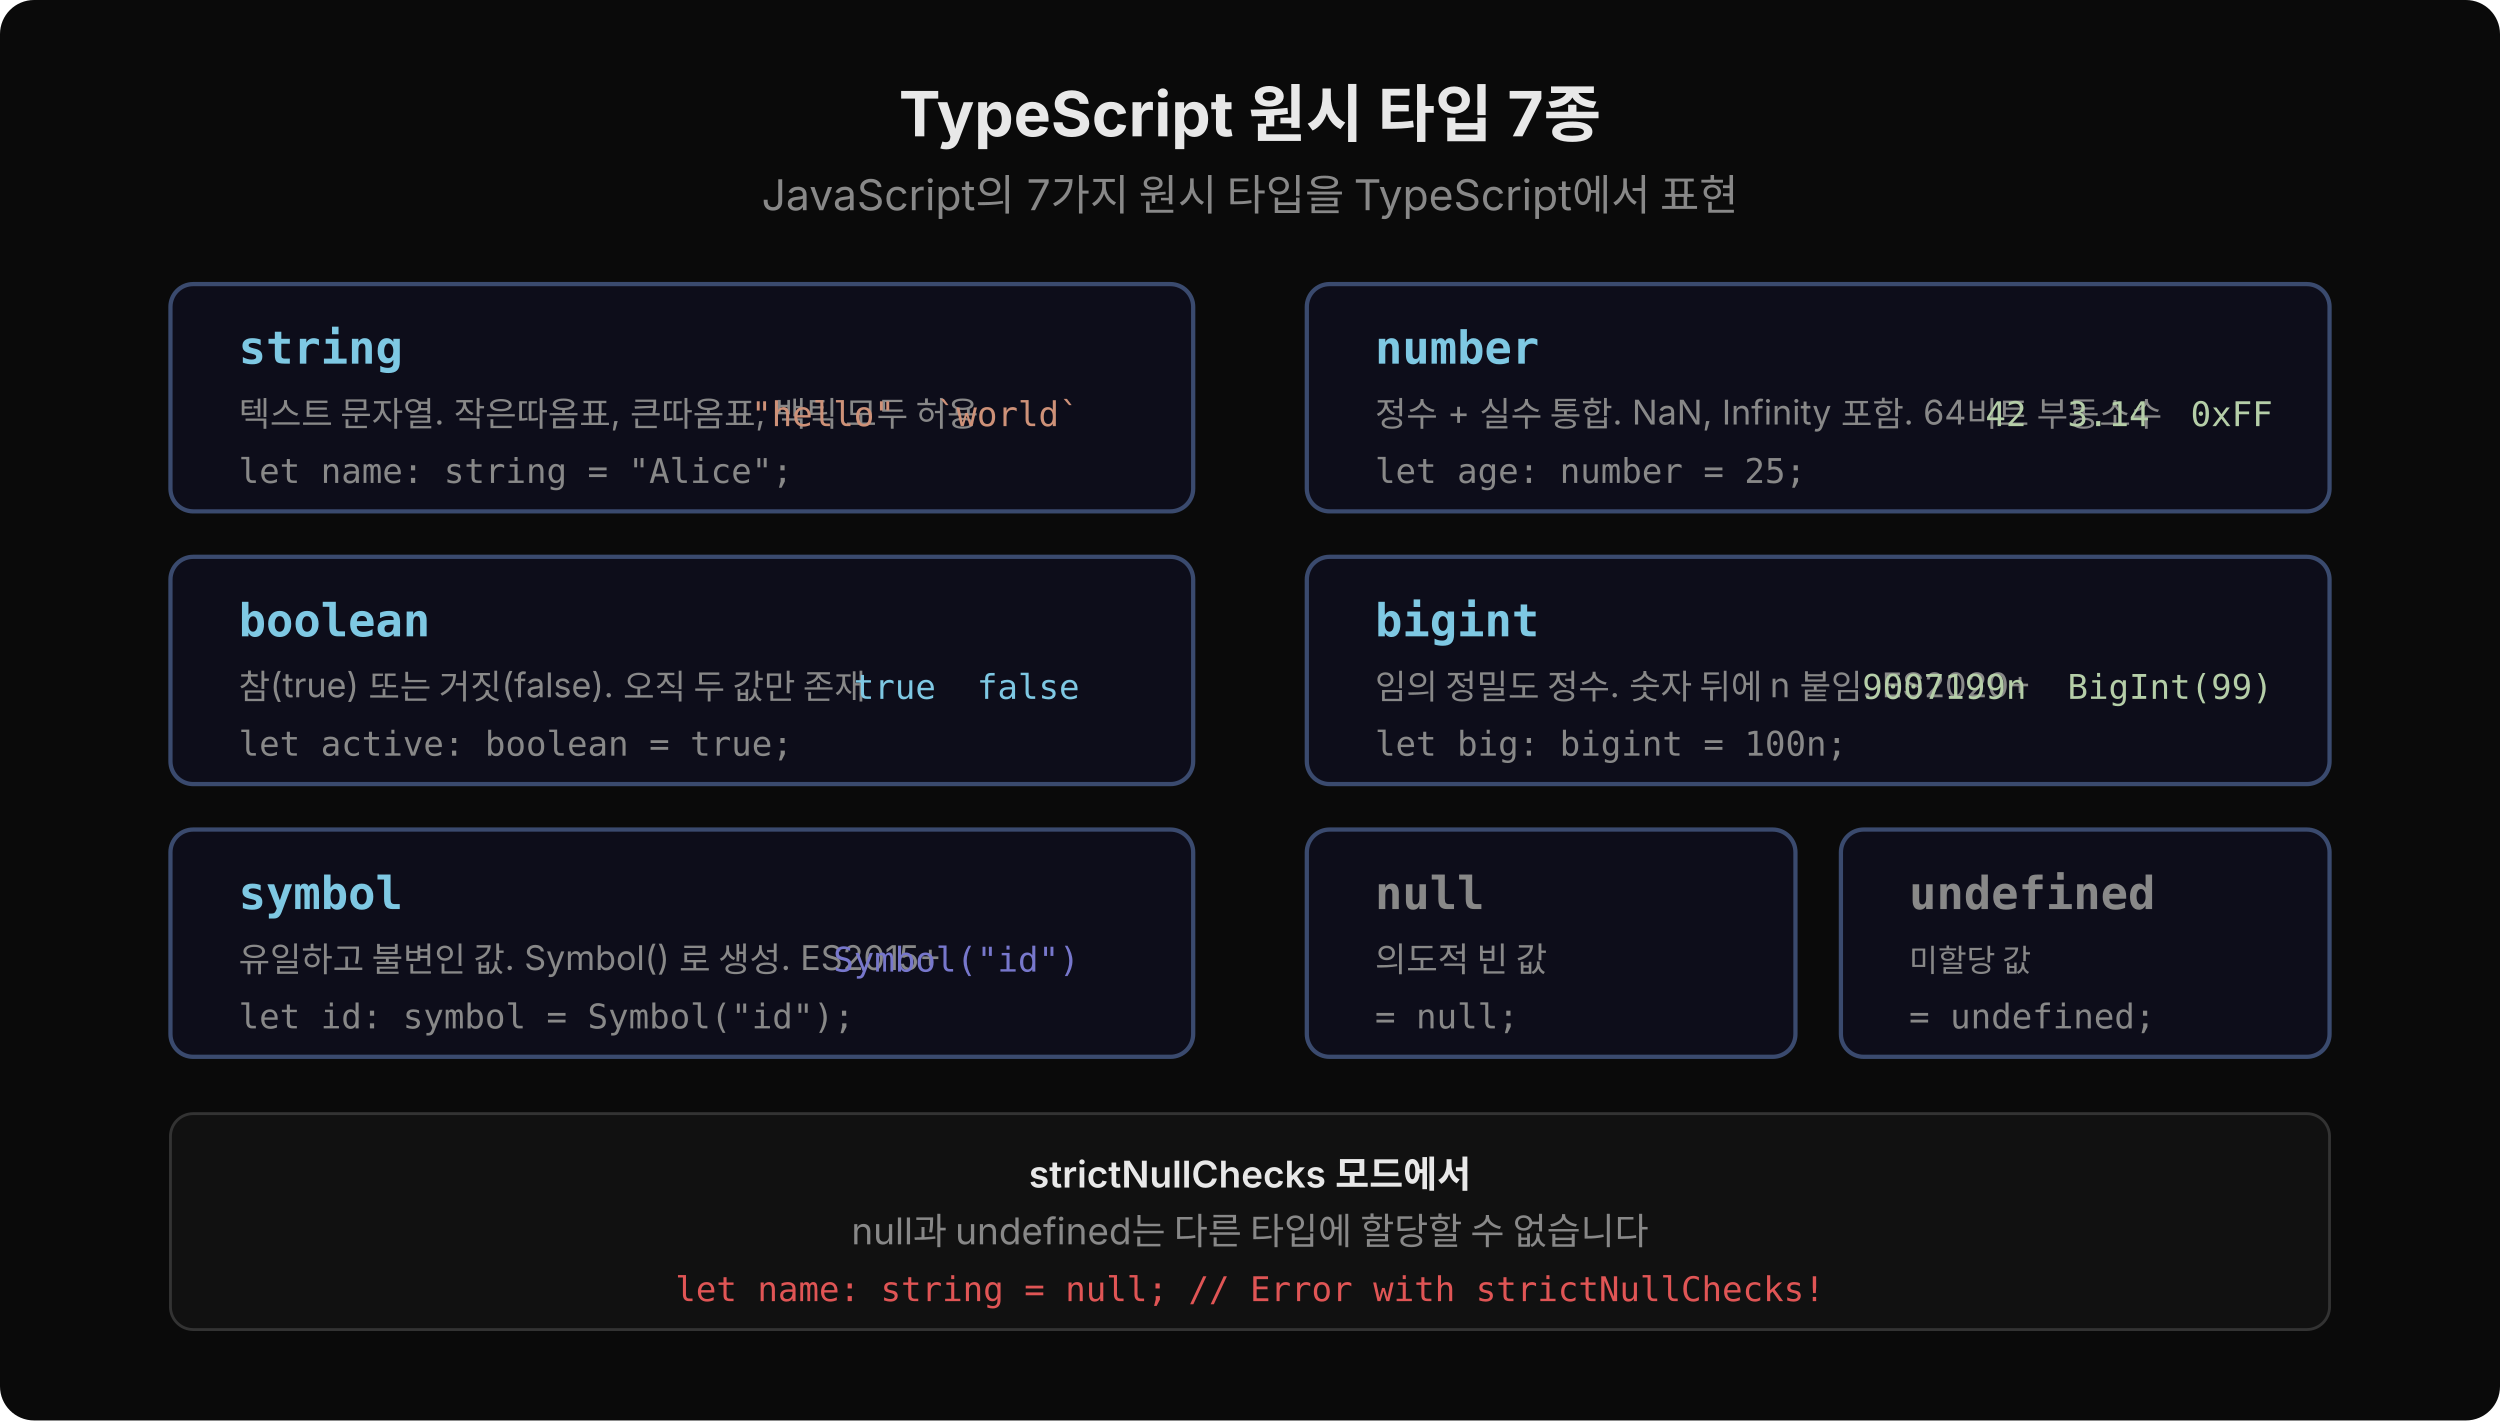
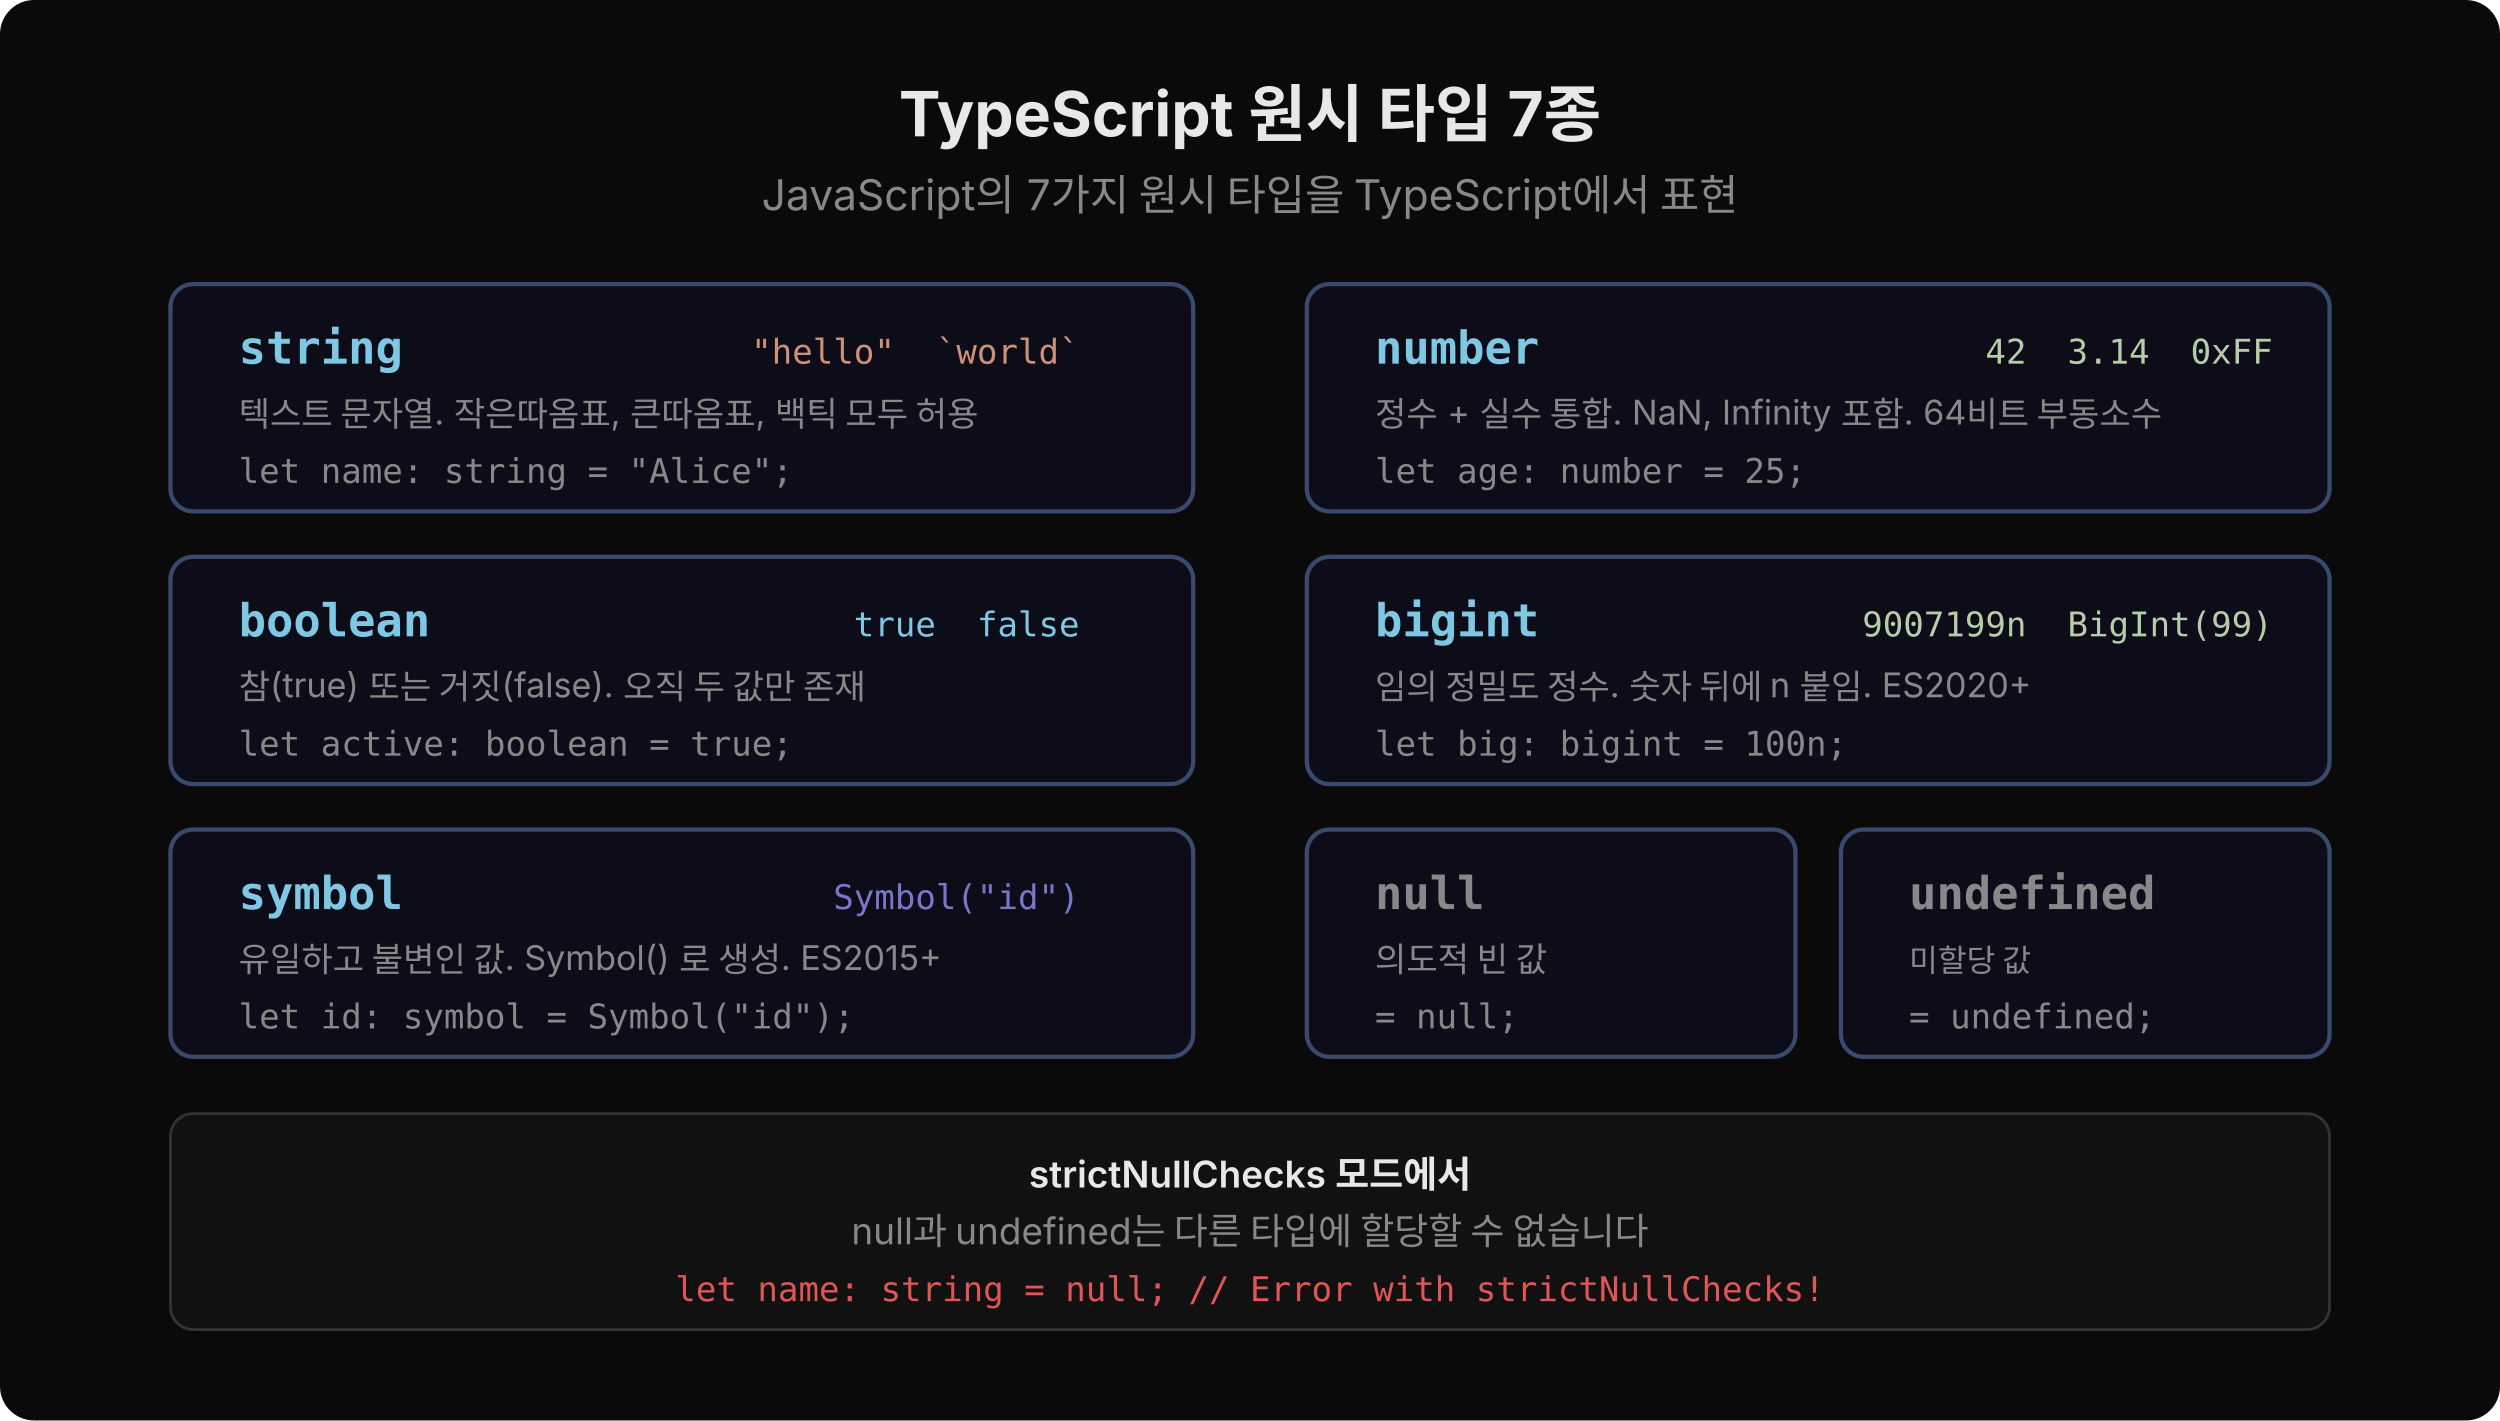
<svg xmlns="http://www.w3.org/2000/svg" width="880" viewBox="0 0 880 500" style="background:#0a0a0a">
  <rect width="880" height="500" fill="#0a0a0a" rx="12" />
  <text x="440" y="48" font-family="'Wanted Sans Variable','Wanted Sans',-apple-system,sans-serif" font-size="22" font-weight="700" fill="#e8e8e8" text-anchor="middle">TypeScript 원시 타입 7종</text>
  <text x="440" y="74" font-family="'Wanted Sans Variable','Wanted Sans',-apple-system,sans-serif" font-size="15" fill="#888" text-anchor="middle">JavaScript의 7가지 원시 타입을 TypeScript에서 표현</text>
  <rect x="60" y="100" width="360" height="80" rx="8" fill="#0d0d1a" stroke="#3a4a6e" stroke-width="1.5" />
  <text x="84" y="128" font-family="'JetBrains Mono','Menlo','Consolas',monospace" font-size="16" font-weight="600" fill="#7ec8e3">string</text>
  <text x="84" y="150" font-family="'Wanted Sans Variable','Wanted Sans',-apple-system,sans-serif" font-size="12" fill="#888">텍스트 문자열. 작은따옴표, 큰따옴표, 백틱 모두 허용</text>
-   <text x="380" y="150" xml:space="preserve" font-family="'JetBrains Mono','Menlo','Consolas',monospace" font-size="12" fill="#ce9178" text-anchor="end">"hello"  `world`</text>
+   <text x="380" y="128" xml:space="preserve" font-family="'JetBrains Mono','Menlo','Consolas',monospace" font-size="12" fill="#ce9178" text-anchor="end">"hello"  `world`</text>
  <text x="84" y="170" font-family="'JetBrains Mono','Menlo','Consolas',monospace" font-size="12" fill="#888">let name: string = "Alice";</text>
  <rect x="460" y="100" width="360" height="80" rx="8" fill="#0d0d1a" stroke="#3a4a6e" stroke-width="1.5" />
  <text x="484" y="128" font-family="'JetBrains Mono','Menlo','Consolas',monospace" font-size="16" font-weight="600" fill="#7ec8e3">number</text>
  <text x="484" y="150" font-family="'Wanted Sans Variable','Wanted Sans',-apple-system,sans-serif" font-size="12" fill="#888">정수 + 실수 통합. NaN, Infinity 포함. 64비트 부동소수</text>
-   <text x="800" y="150" xml:space="preserve" font-family="'JetBrains Mono','Menlo','Consolas',monospace" font-size="12" fill="#b5cea8" text-anchor="end">42  3.14  0xFF</text>
+   <text x="800" y="128" xml:space="preserve" font-family="'JetBrains Mono','Menlo','Consolas',monospace" font-size="12" fill="#b5cea8" text-anchor="end">42  3.14  0xFF</text>
  <text x="484" y="170" font-family="'JetBrains Mono','Menlo','Consolas',monospace" font-size="12" fill="#888">let age: number = 25;</text>
  <rect x="60" y="196" width="360" height="80" rx="8" fill="#0d0d1a" stroke="#3a4a6e" stroke-width="1.5" />
  <text x="84" y="224" font-family="'JetBrains Mono','Menlo','Consolas',monospace" font-size="16" font-weight="600" fill="#7ec8e3">boolean</text>
  <text x="84" y="246" font-family="'Wanted Sans Variable','Wanted Sans',-apple-system,sans-serif" font-size="12" fill="#888">참(true) 또는 거짓(false). 오직 두 값만 존재</text>
-   <text x="380" y="246" xml:space="preserve" font-family="'JetBrains Mono','Menlo','Consolas',monospace" font-size="12" fill="#7ec8e3" text-anchor="end">true  false</text>
+   <text x="380" y="224" xml:space="preserve" font-family="'JetBrains Mono','Menlo','Consolas',monospace" font-size="12" fill="#7ec8e3" text-anchor="end">true  false</text>
  <text x="84" y="266" font-family="'JetBrains Mono','Menlo','Consolas',monospace" font-size="12" fill="#888">let active: boolean = true;</text>
  <rect x="460" y="196" width="360" height="80" rx="8" fill="#0d0d1a" stroke="#3a4a6e" stroke-width="1.5" />
  <text x="484" y="224" font-family="'JetBrains Mono','Menlo','Consolas',monospace" font-size="16" font-weight="600" fill="#7ec8e3">bigint</text>
  <text x="484" y="246" font-family="'Wanted Sans Variable','Wanted Sans',-apple-system,sans-serif" font-size="12" fill="#888">임의 정밀도 정수. 숫자 뒤에 n 붙임. ES2020+</text>
-   <text x="800" y="246" xml:space="preserve" font-family="'JetBrains Mono','Menlo','Consolas',monospace" font-size="12" fill="#b5cea8" text-anchor="end">9007199n  BigInt(99)</text>
+   <text x="800" y="224" xml:space="preserve" font-family="'JetBrains Mono','Menlo','Consolas',monospace" font-size="12" fill="#b5cea8" text-anchor="end">9007199n  BigInt(99)</text>
  <text x="484" y="266" font-family="'JetBrains Mono','Menlo','Consolas',monospace" font-size="12" fill="#888">let big: bigint = 100n;</text>
  <rect x="60" y="292" width="360" height="80" rx="8" fill="#0d0d1a" stroke="#3a4a6e" stroke-width="1.5" />
  <text x="84" y="320" font-family="'JetBrains Mono','Menlo','Consolas',monospace" font-size="16" font-weight="600" fill="#7ec8e3">symbol</text>
  <text x="84" y="342" font-family="'Wanted Sans Variable','Wanted Sans',-apple-system,sans-serif" font-size="12" fill="#888">유일하고 불변인 값. Symbol() 로 생성. ES2015+</text>
-   <text x="380" y="342" xml:space="preserve" font-family="'JetBrains Mono','Menlo','Consolas',monospace" font-size="12" fill="#7777cc" text-anchor="end">Symbol("id")</text>
+   <text x="380" y="320" xml:space="preserve" font-family="'JetBrains Mono','Menlo','Consolas',monospace" font-size="12" fill="#7777cc" text-anchor="end">Symbol("id")</text>
  <text x="84" y="362" font-family="'JetBrains Mono','Menlo','Consolas',monospace" font-size="12" fill="#888">let id: symbol = Symbol("id");</text>
  <rect x="460" y="292" width="172" height="80" rx="8" fill="#0d0d1a" stroke="#3a4a6e" stroke-width="1.5" />
  <text x="484" y="320" font-family="'JetBrains Mono','Menlo','Consolas',monospace" font-size="16" font-weight="600" fill="#888">null</text>
  <text x="484" y="342" font-family="'Wanted Sans Variable','Wanted Sans',-apple-system,sans-serif" font-size="12" fill="#888">의도적 빈 값</text>
  <text x="484" y="362" font-family="'JetBrains Mono','Menlo','Consolas',monospace" font-size="12" fill="#888">= null;</text>
  <rect x="648" y="292" width="172" height="80" rx="8" fill="#0d0d1a" stroke="#3a4a6e" stroke-width="1.5" />
  <text x="672" y="320" font-family="'JetBrains Mono','Menlo','Consolas',monospace" font-size="16" font-weight="600" fill="#888">undefined</text>
  <text x="672" y="342" font-family="'Wanted Sans Variable','Wanted Sans',-apple-system,sans-serif" font-size="11" fill="#888">미할당 값</text>
  <text x="672" y="362" font-family="'JetBrains Mono','Menlo','Consolas',monospace" font-size="12" fill="#888">= undefined;</text>
  <rect x="60" y="392" width="760" height="76" rx="8" fill="#111" stroke="#333" stroke-width="1" />
  <text x="440" y="418" font-family="'Wanted Sans Variable','Wanted Sans',-apple-system,sans-serif" font-size="13" font-weight="600" fill="#e8e8e8" text-anchor="middle">strictNullChecks 모드에서</text>
  <text x="440" y="438" font-family="'Wanted Sans Variable','Wanted Sans',-apple-system,sans-serif" font-size="13" fill="#888" text-anchor="middle">null과 undefined는 다른 타입에 할당할 수 없습니다</text>
  <text x="440" y="458" font-family="'JetBrains Mono','Menlo','Consolas',monospace" font-size="12" fill="#e05555" text-anchor="middle">let name: string = null; // Error with strictNullChecks!</text>
</svg>
